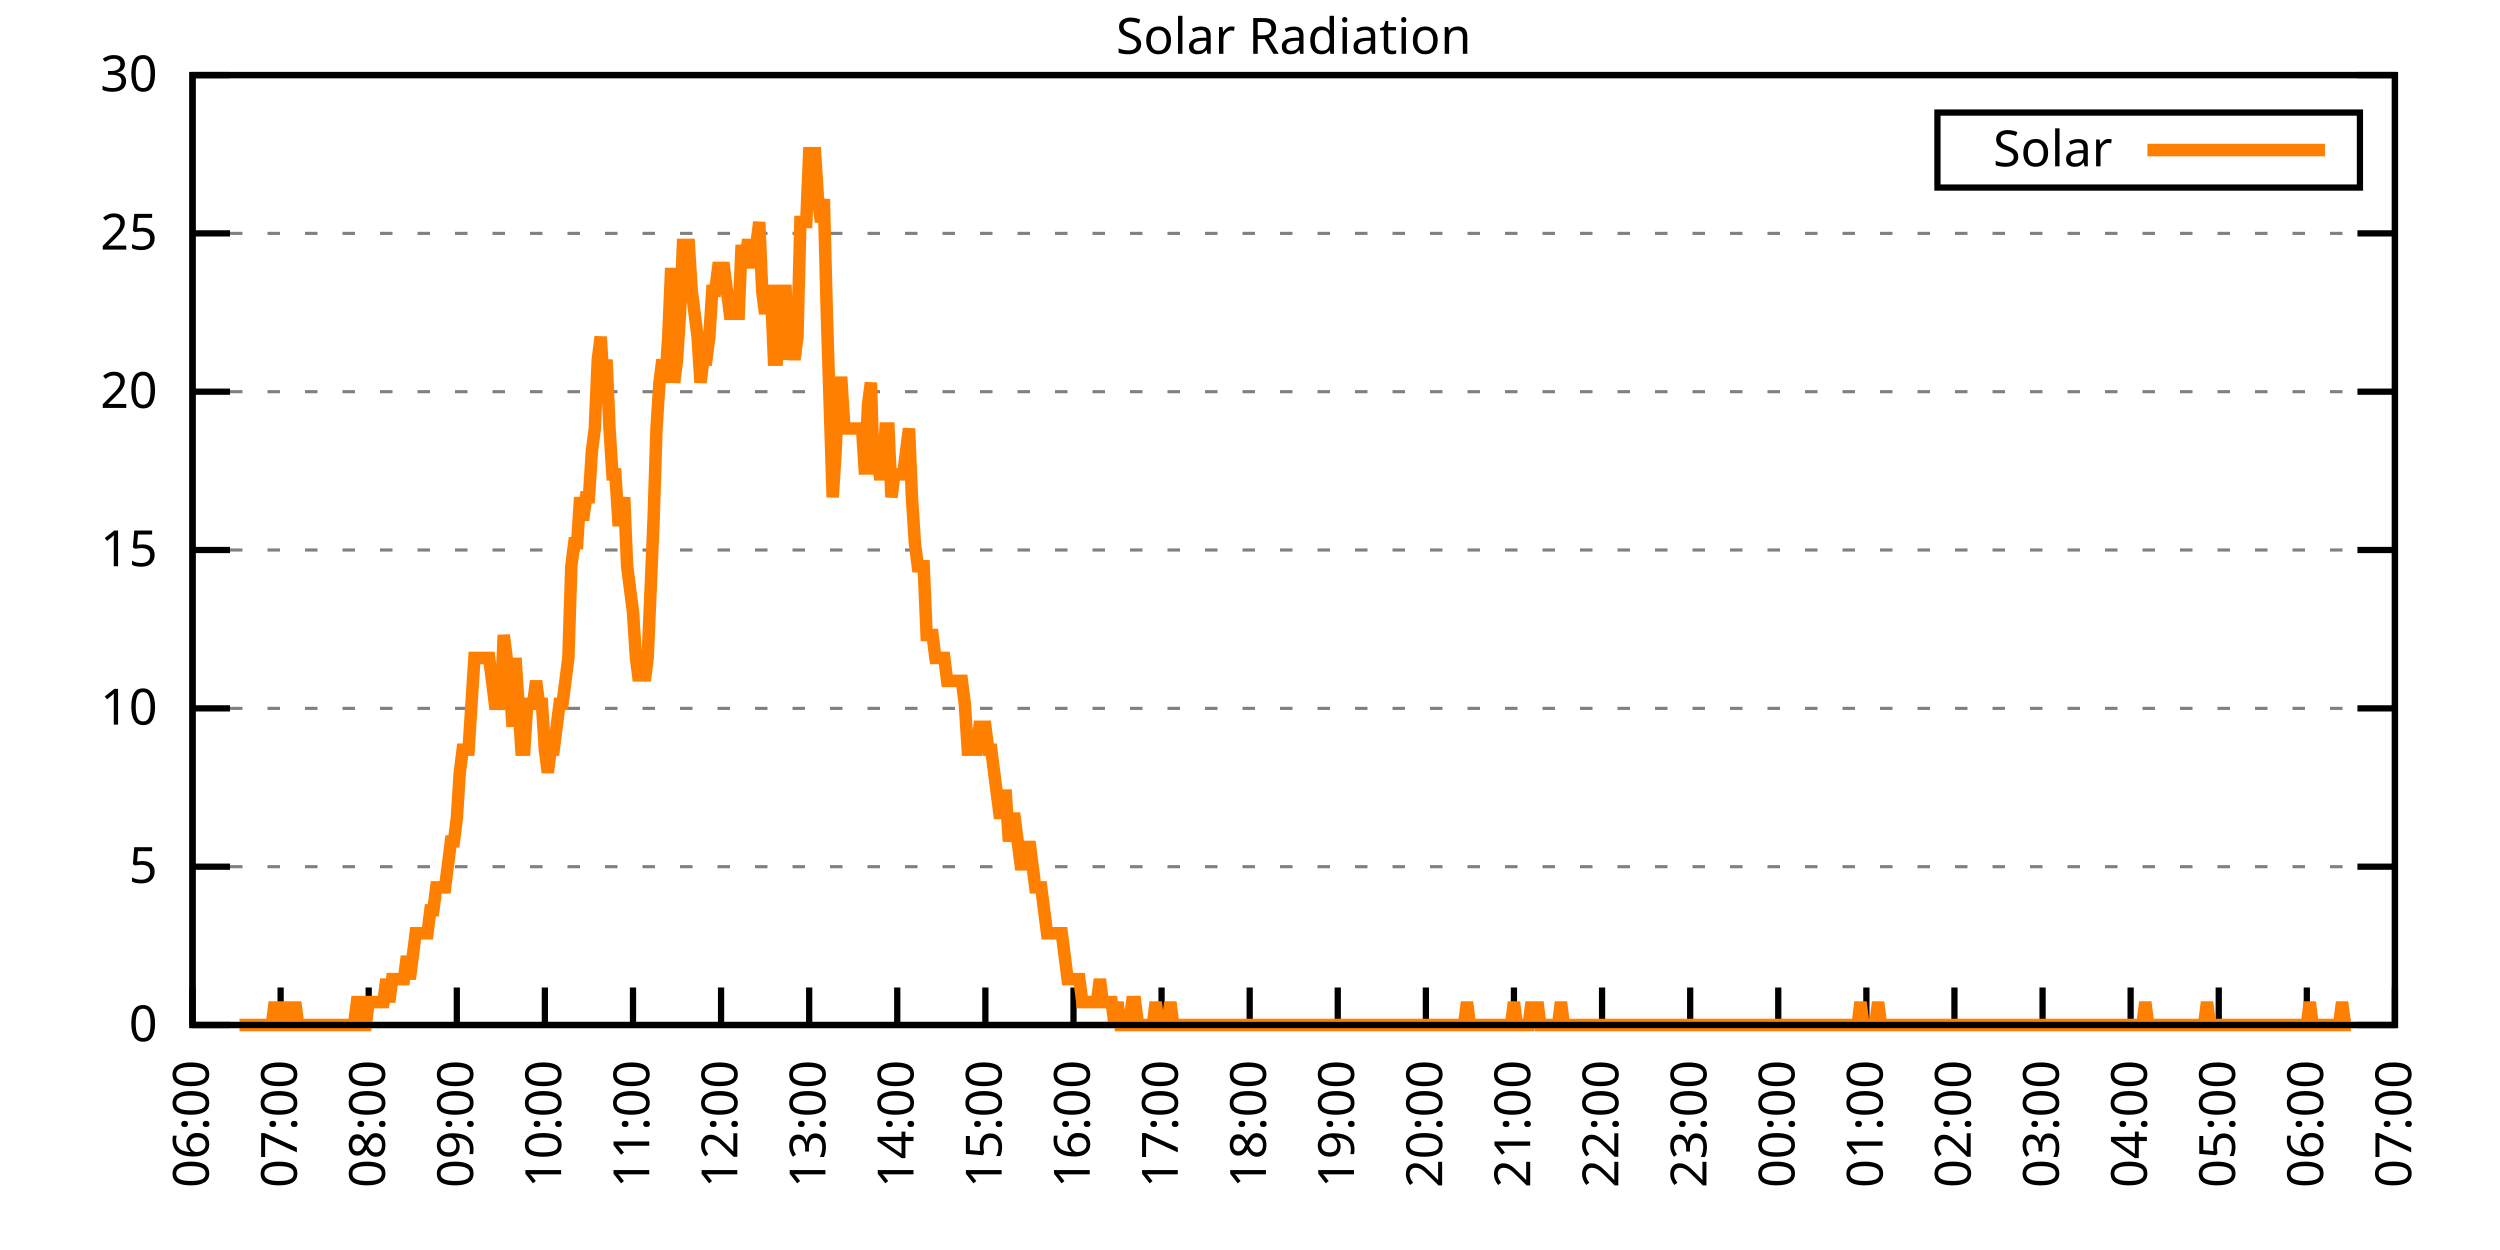
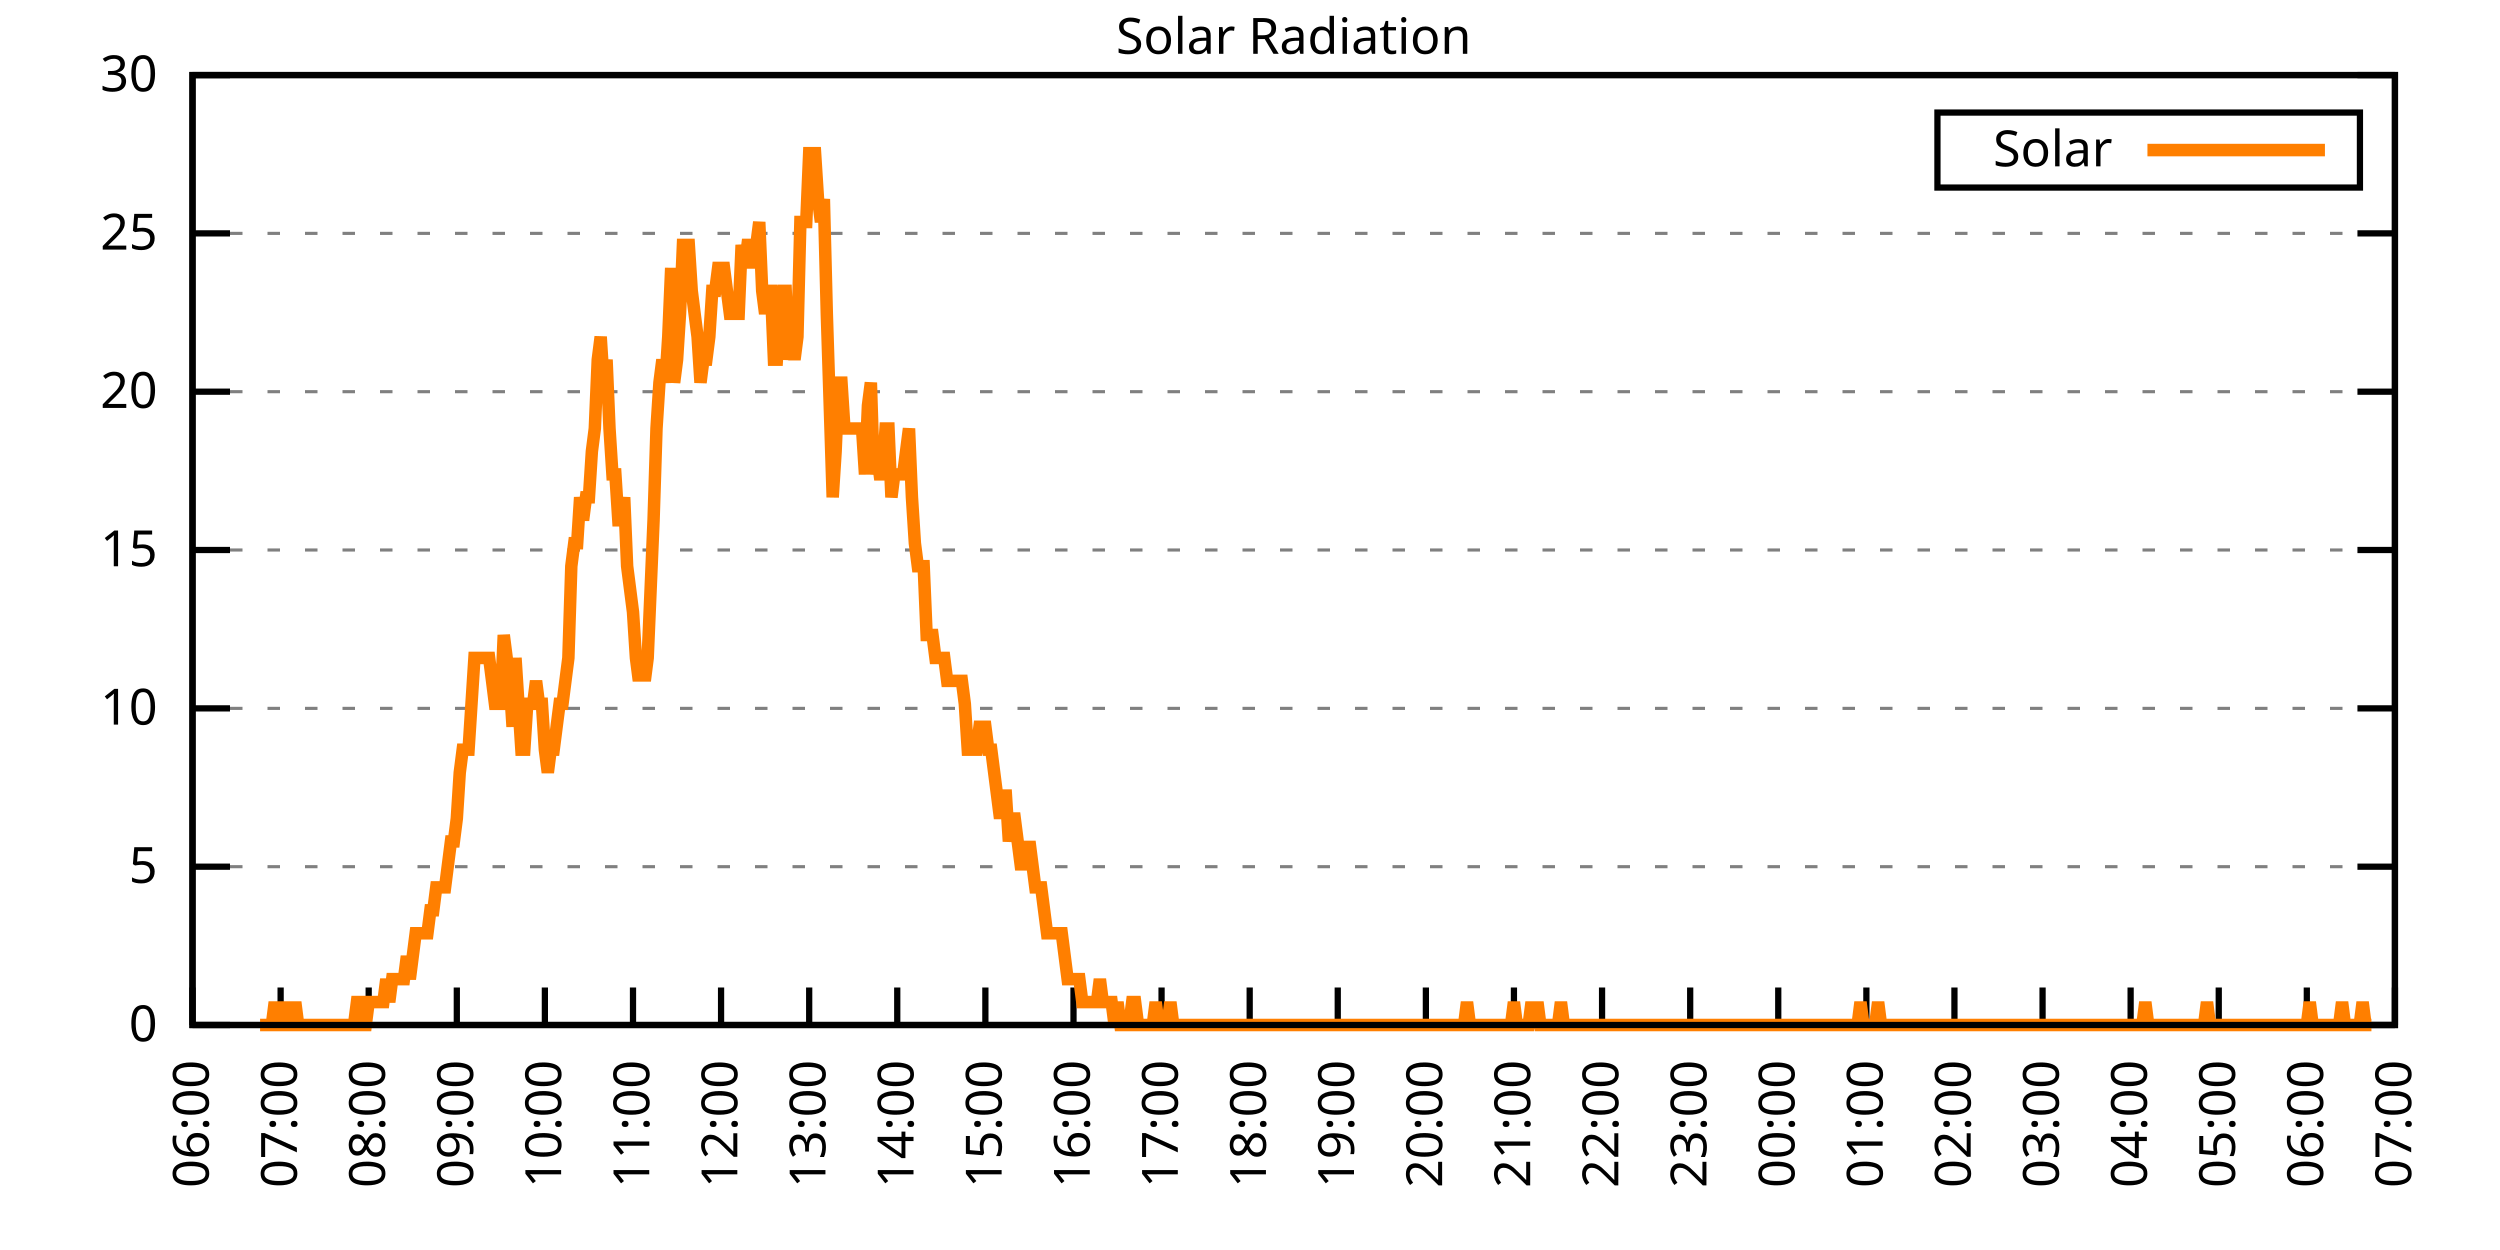
<svg xmlns="http://www.w3.org/2000/svg" xmlns:xlink="http://www.w3.org/1999/xlink" width="400" height="200" viewBox="0 0 400 200">
  <g id="gnuplot_canvas">
    <rect x="0" y="0" width="400" height="200" fill="none" />
    <defs>
      <circle id="gpDot" r="0.5" stroke-width="0.5" stroke="currentColor" />
      <path id="gpPt0" stroke-width="0.333" stroke="currentColor" d="M-1,0 h2 M0,-1 v2" />
      <path id="gpPt1" stroke-width="0.333" stroke="currentColor" d="M-1,-1 L1,1 M1,-1 L-1,1" />
      <path id="gpPt2" stroke-width="0.333" stroke="currentColor" d="M-1,0 L1,0 M0,-1 L0,1 M-1,-1 L1,1 M-1,1 L1,-1" />
      <rect id="gpPt3" stroke-width="0.333" stroke="currentColor" x="-1" y="-1" width="2" height="2" />
      <rect id="gpPt4" stroke-width="0.333" stroke="currentColor" fill="currentColor" x="-1" y="-1" width="2" height="2" />
      <circle id="gpPt5" stroke-width="0.333" stroke="currentColor" cx="0" cy="0" r="1" />
      <use xlink:href="#gpPt5" id="gpPt6" fill="currentColor" stroke="none" />
      <path id="gpPt7" stroke-width="0.333" stroke="currentColor" d="M0,-1.33 L-1.33,0.67 L1.33,0.67 z" />
      <use xlink:href="#gpPt7" id="gpPt8" fill="currentColor" stroke="none" />
      <use xlink:href="#gpPt7" id="gpPt9" stroke="currentColor" transform="rotate(180)" />
      <use xlink:href="#gpPt9" id="gpPt10" fill="currentColor" stroke="none" />
      <use xlink:href="#gpPt3" id="gpPt11" stroke="currentColor" transform="rotate(45)" />
      <use xlink:href="#gpPt11" id="gpPt12" fill="currentColor" stroke="none" />
      <path id="gpPt13" stroke-width="0.333" stroke="currentColor" d="M0,1.330 L1.265,0.411 L0.782,-1.067 L-0.782,-1.076 L-1.265,0.411 z" />
      <use xlink:href="#gpPt13" id="gpPt14" fill="currentColor" stroke="none" />
      <filter id="textbox" filterUnits="objectBoundingBox" x="0" y="0" height="1" width="1">
        <feFlood flood-color="white" flood-opacity="1" result="bgnd" />
        <feComposite in="SourceGraphic" in2="bgnd" operator="atop" />
      </filter>
      <filter id="greybox" filterUnits="objectBoundingBox" x="0" y="0" height="1" width="1">
        <feFlood flood-color="lightgrey" flood-opacity="1" result="grey" />
        <feComposite in="SourceGraphic" in2="grey" operator="atop" />
      </filter>
    </defs>
    <g fill="none" color="white" stroke="currentColor" stroke-width="1.00" stroke-linecap="butt" stroke-linejoin="miter">
</g>
    <g fill="none" color="black" stroke="currentColor" stroke-width="1.00" stroke-linecap="butt" stroke-linejoin="miter">
      <g stroke="none" shape-rendering="crispEdges">
        <polygon fill="rgb(255, 255, 255)" points="30.80,164.00 383.18,164.00 383.18,12.02 30.80,12.02 " />
      </g>
    </g>
    <g fill="none" color="black" stroke="currentColor" stroke-width="1.00" stroke-linecap="butt" stroke-linejoin="miter">
</g>
    <g fill="none" color="black" stroke="black" stroke-width="0.50" stroke-linecap="butt" stroke-linejoin="miter">
</g>
    <g fill="none" color="gray" stroke="currentColor" stroke-width="0.50" stroke-linecap="butt" stroke-linejoin="miter">
      <path stroke="gray" stroke-dasharray="2,4" class="gridline" d="M30.80,164.00 L383.19,164.00  " />
    </g>
    <g fill="none" color="gray" stroke="gray" stroke-width="1.00" stroke-linecap="butt" stroke-linejoin="miter">
</g>
    <g fill="none" color="black" stroke="currentColor" stroke-width="1.00" stroke-linecap="butt" stroke-linejoin="miter">
      <path stroke="black" d="M30.80,164.00 L36.80,164.00 M383.19,164.00 L377.19,164.00  " />
      <g transform="translate(25.20,166.60)" stroke="none" fill="black" font-family="Sans" font-size="8.00" text-anchor="end">
        <text>
          <tspan font-family="Sans"> 0</tspan>
        </text>
      </g>
    </g>
    <g fill="none" color="black" stroke="currentColor" stroke-width="1.00" stroke-linecap="butt" stroke-linejoin="miter">
</g>
    <g fill="none" color="black" stroke="black" stroke-width="0.50" stroke-linecap="butt" stroke-linejoin="miter">
</g>
    <g fill="none" color="gray" stroke="currentColor" stroke-width="0.50" stroke-linecap="butt" stroke-linejoin="miter">
      <path stroke="gray" stroke-dasharray="2,4" class="gridline" d="M30.80,138.67 L383.19,138.67  " />
    </g>
    <g fill="none" color="gray" stroke="gray" stroke-width="1.00" stroke-linecap="butt" stroke-linejoin="miter">
</g>
    <g fill="none" color="black" stroke="currentColor" stroke-width="1.00" stroke-linecap="butt" stroke-linejoin="miter">
      <path stroke="black" d="M30.80,138.67 L36.80,138.67 M383.19,138.67 L377.19,138.67  " />
      <g transform="translate(25.20,141.27)" stroke="none" fill="black" font-family="Sans" font-size="8.00" text-anchor="end">
        <text>
          <tspan font-family="Sans"> 5</tspan>
        </text>
      </g>
    </g>
    <g fill="none" color="black" stroke="currentColor" stroke-width="1.00" stroke-linecap="butt" stroke-linejoin="miter">
</g>
    <g fill="none" color="black" stroke="black" stroke-width="0.50" stroke-linecap="butt" stroke-linejoin="miter">
</g>
    <g fill="none" color="gray" stroke="currentColor" stroke-width="0.50" stroke-linecap="butt" stroke-linejoin="miter">
      <path stroke="gray" stroke-dasharray="2,4" class="gridline" d="M30.80,113.34 L383.19,113.34  " />
    </g>
    <g fill="none" color="gray" stroke="gray" stroke-width="1.00" stroke-linecap="butt" stroke-linejoin="miter">
</g>
    <g fill="none" color="black" stroke="currentColor" stroke-width="1.00" stroke-linecap="butt" stroke-linejoin="miter">
      <path stroke="black" d="M30.80,113.34 L36.80,113.34 M383.19,113.34 L377.19,113.34  " />
      <g transform="translate(25.20,115.94)" stroke="none" fill="black" font-family="Sans" font-size="8.00" text-anchor="end">
        <text>
          <tspan font-family="Sans"> 10</tspan>
        </text>
      </g>
    </g>
    <g fill="none" color="black" stroke="currentColor" stroke-width="1.00" stroke-linecap="butt" stroke-linejoin="miter">
</g>
    <g fill="none" color="black" stroke="black" stroke-width="0.50" stroke-linecap="butt" stroke-linejoin="miter">
</g>
    <g fill="none" color="gray" stroke="currentColor" stroke-width="0.50" stroke-linecap="butt" stroke-linejoin="miter">
      <path stroke="gray" stroke-dasharray="2,4" class="gridline" d="M30.80,88.00 L383.19,88.00  " />
    </g>
    <g fill="none" color="gray" stroke="gray" stroke-width="1.00" stroke-linecap="butt" stroke-linejoin="miter">
</g>
    <g fill="none" color="black" stroke="currentColor" stroke-width="1.00" stroke-linecap="butt" stroke-linejoin="miter">
      <path stroke="black" d="M30.80,88.00 L36.80,88.00 M383.19,88.00 L377.19,88.00  " />
      <g transform="translate(25.20,90.60)" stroke="none" fill="black" font-family="Sans" font-size="8.00" text-anchor="end">
        <text>
          <tspan font-family="Sans"> 15</tspan>
        </text>
      </g>
    </g>
    <g fill="none" color="black" stroke="currentColor" stroke-width="1.00" stroke-linecap="butt" stroke-linejoin="miter">
</g>
    <g fill="none" color="black" stroke="black" stroke-width="0.50" stroke-linecap="butt" stroke-linejoin="miter">
</g>
    <g fill="none" color="gray" stroke="currentColor" stroke-width="0.50" stroke-linecap="butt" stroke-linejoin="miter">
      <path stroke="gray" stroke-dasharray="2,4" class="gridline" d="M30.80,62.67 L383.19,62.67  " />
    </g>
    <g fill="none" color="gray" stroke="gray" stroke-width="1.00" stroke-linecap="butt" stroke-linejoin="miter">
</g>
    <g fill="none" color="black" stroke="currentColor" stroke-width="1.00" stroke-linecap="butt" stroke-linejoin="miter">
      <path stroke="black" d="M30.80,62.67 L36.80,62.67 M383.19,62.67 L377.19,62.67  " />
      <g transform="translate(25.20,65.27)" stroke="none" fill="black" font-family="Sans" font-size="8.00" text-anchor="end">
        <text>
          <tspan font-family="Sans"> 20</tspan>
        </text>
      </g>
    </g>
    <g fill="none" color="black" stroke="currentColor" stroke-width="1.00" stroke-linecap="butt" stroke-linejoin="miter">
</g>
    <g fill="none" color="black" stroke="black" stroke-width="0.50" stroke-linecap="butt" stroke-linejoin="miter">
</g>
    <g fill="none" color="gray" stroke="currentColor" stroke-width="0.50" stroke-linecap="butt" stroke-linejoin="miter">
      <path stroke="gray" stroke-dasharray="2,4" class="gridline" d="M30.80,37.34 L383.19,37.34  " />
    </g>
    <g fill="none" color="gray" stroke="gray" stroke-width="1.00" stroke-linecap="butt" stroke-linejoin="miter">
</g>
    <g fill="none" color="black" stroke="currentColor" stroke-width="1.00" stroke-linecap="butt" stroke-linejoin="miter">
      <path stroke="black" d="M30.80,37.34 L36.80,37.34 M383.19,37.34 L377.19,37.34  " />
      <g transform="translate(25.20,39.94)" stroke="none" fill="black" font-family="Sans" font-size="8.00" text-anchor="end">
        <text>
          <tspan font-family="Sans"> 25</tspan>
        </text>
      </g>
    </g>
    <g fill="none" color="black" stroke="currentColor" stroke-width="1.00" stroke-linecap="butt" stroke-linejoin="miter">
</g>
    <g fill="none" color="black" stroke="black" stroke-width="0.50" stroke-linecap="butt" stroke-linejoin="miter">
</g>
    <g fill="none" color="gray" stroke="currentColor" stroke-width="0.50" stroke-linecap="butt" stroke-linejoin="miter">
      <path stroke="gray" stroke-dasharray="2,4" class="gridline" d="M30.80,12.01 L383.19,12.01  " />
    </g>
    <g fill="none" color="gray" stroke="gray" stroke-width="1.00" stroke-linecap="butt" stroke-linejoin="miter">
</g>
    <g fill="none" color="black" stroke="currentColor" stroke-width="1.00" stroke-linecap="butt" stroke-linejoin="miter">
      <path stroke="black" d="M30.80,12.01 L36.80,12.01 M383.19,12.01 L377.19,12.01  " />
      <g transform="translate(25.20,14.61)" stroke="none" fill="black" font-family="Sans" font-size="8.00" text-anchor="end">
        <text>
          <tspan font-family="Sans"> 30</tspan>
        </text>
      </g>
    </g>
    <g fill="none" color="black" stroke="currentColor" stroke-width="1.00" stroke-linecap="butt" stroke-linejoin="miter">
      <path stroke="black" d="M30.80,164.00 L30.80,158.00  " />
      <g transform="translate(33.40,169.60) rotate(270.00)" stroke="none" fill="black" font-family="Sans" font-size="8.00" text-anchor="end">
        <text>
          <tspan font-family="Sans">06:00</tspan>
        </text>
      </g>
    </g>
    <g fill="none" color="black" stroke="currentColor" stroke-width="1.00" stroke-linecap="butt" stroke-linejoin="miter">
      <path stroke="black" d="M44.90,164.00 L44.90,158.00  " />
      <g transform="translate(47.50,169.60) rotate(270.00)" stroke="none" fill="black" font-family="Sans" font-size="8.00" text-anchor="end">
        <text>
          <tspan font-family="Sans">07:00</tspan>
        </text>
      </g>
    </g>
    <g fill="none" color="black" stroke="currentColor" stroke-width="1.00" stroke-linecap="butt" stroke-linejoin="miter">
      <path stroke="black" d="M58.99,164.00 L58.99,158.00  " />
      <g transform="translate(61.59,169.60) rotate(270.00)" stroke="none" fill="black" font-family="Sans" font-size="8.00" text-anchor="end">
        <text>
          <tspan font-family="Sans">08:00</tspan>
        </text>
      </g>
    </g>
    <g fill="none" color="black" stroke="currentColor" stroke-width="1.00" stroke-linecap="butt" stroke-linejoin="miter">
      <path stroke="black" d="M73.09,164.00 L73.09,158.00  " />
      <g transform="translate(75.69,169.60) rotate(270.00)" stroke="none" fill="black" font-family="Sans" font-size="8.00" text-anchor="end">
        <text>
          <tspan font-family="Sans">09:00</tspan>
        </text>
      </g>
    </g>
    <g fill="none" color="black" stroke="currentColor" stroke-width="1.00" stroke-linecap="butt" stroke-linejoin="miter">
      <path stroke="black" d="M87.18,164.00 L87.18,158.00  " />
      <g transform="translate(89.78,169.60) rotate(270.00)" stroke="none" fill="black" font-family="Sans" font-size="8.00" text-anchor="end">
        <text>
          <tspan font-family="Sans">10:00</tspan>
        </text>
      </g>
    </g>
    <g fill="none" color="black" stroke="currentColor" stroke-width="1.00" stroke-linecap="butt" stroke-linejoin="miter">
      <path stroke="black" d="M101.28,164.00 L101.28,158.00  " />
      <g transform="translate(103.88,169.60) rotate(270.00)" stroke="none" fill="black" font-family="Sans" font-size="8.00" text-anchor="end">
        <text>
          <tspan font-family="Sans">11:00</tspan>
        </text>
      </g>
    </g>
    <g fill="none" color="black" stroke="currentColor" stroke-width="1.00" stroke-linecap="butt" stroke-linejoin="miter">
      <path stroke="black" d="M115.37,164.00 L115.37,158.00  " />
      <g transform="translate(117.97,169.60) rotate(270.00)" stroke="none" fill="black" font-family="Sans" font-size="8.00" text-anchor="end">
        <text>
          <tspan font-family="Sans">12:00</tspan>
        </text>
      </g>
    </g>
    <g fill="none" color="black" stroke="currentColor" stroke-width="1.00" stroke-linecap="butt" stroke-linejoin="miter">
      <path stroke="black" d="M129.47,164.00 L129.47,158.00  " />
      <g transform="translate(132.07,169.60) rotate(270.00)" stroke="none" fill="black" font-family="Sans" font-size="8.00" text-anchor="end">
        <text>
          <tspan font-family="Sans">13:00</tspan>
        </text>
      </g>
    </g>
    <g fill="none" color="black" stroke="currentColor" stroke-width="1.00" stroke-linecap="butt" stroke-linejoin="miter">
      <path stroke="black" d="M143.56,164.00 L143.56,158.00  " />
      <g transform="translate(146.16,169.60) rotate(270.00)" stroke="none" fill="black" font-family="Sans" font-size="8.00" text-anchor="end">
        <text>
          <tspan font-family="Sans">14:00</tspan>
        </text>
      </g>
    </g>
    <g fill="none" color="black" stroke="currentColor" stroke-width="1.00" stroke-linecap="butt" stroke-linejoin="miter">
      <path stroke="black" d="M157.66,164.00 L157.66,158.00  " />
      <g transform="translate(160.26,169.60) rotate(270.00)" stroke="none" fill="black" font-family="Sans" font-size="8.00" text-anchor="end">
        <text>
          <tspan font-family="Sans">15:00</tspan>
        </text>
      </g>
    </g>
    <g fill="none" color="black" stroke="currentColor" stroke-width="1.00" stroke-linecap="butt" stroke-linejoin="miter">
      <path stroke="black" d="M171.76,164.00 L171.76,158.00  " />
      <g transform="translate(174.36,169.60) rotate(270.00)" stroke="none" fill="black" font-family="Sans" font-size="8.00" text-anchor="end">
        <text>
          <tspan font-family="Sans">16:00</tspan>
        </text>
      </g>
    </g>
    <g fill="none" color="black" stroke="currentColor" stroke-width="1.00" stroke-linecap="butt" stroke-linejoin="miter">
      <path stroke="black" d="M185.85,164.00 L185.85,158.00  " />
      <g transform="translate(188.45,169.60) rotate(270.00)" stroke="none" fill="black" font-family="Sans" font-size="8.00" text-anchor="end">
        <text>
          <tspan font-family="Sans">17:00</tspan>
        </text>
      </g>
    </g>
    <g fill="none" color="black" stroke="currentColor" stroke-width="1.00" stroke-linecap="butt" stroke-linejoin="miter">
      <path stroke="black" d="M199.95,164.00 L199.95,158.00  " />
      <g transform="translate(202.55,169.60) rotate(270.00)" stroke="none" fill="black" font-family="Sans" font-size="8.00" text-anchor="end">
        <text>
          <tspan font-family="Sans">18:00</tspan>
        </text>
      </g>
    </g>
    <g fill="none" color="black" stroke="currentColor" stroke-width="1.00" stroke-linecap="butt" stroke-linejoin="miter">
      <path stroke="black" d="M214.04,164.00 L214.04,158.00  " />
      <g transform="translate(216.64,169.60) rotate(270.00)" stroke="none" fill="black" font-family="Sans" font-size="8.00" text-anchor="end">
        <text>
          <tspan font-family="Sans">19:00</tspan>
        </text>
      </g>
    </g>
    <g fill="none" color="black" stroke="currentColor" stroke-width="1.00" stroke-linecap="butt" stroke-linejoin="miter">
      <path stroke="black" d="M228.14,164.00 L228.14,158.00  " />
      <g transform="translate(230.74,169.60) rotate(270.00)" stroke="none" fill="black" font-family="Sans" font-size="8.00" text-anchor="end">
        <text>
          <tspan font-family="Sans">20:00</tspan>
        </text>
      </g>
    </g>
    <g fill="none" color="black" stroke="currentColor" stroke-width="1.00" stroke-linecap="butt" stroke-linejoin="miter">
      <path stroke="black" d="M242.23,164.00 L242.23,158.00  " />
      <g transform="translate(244.83,169.60) rotate(270.00)" stroke="none" fill="black" font-family="Sans" font-size="8.00" text-anchor="end">
        <text>
          <tspan font-family="Sans">21:00</tspan>
        </text>
      </g>
    </g>
    <g fill="none" color="black" stroke="currentColor" stroke-width="1.00" stroke-linecap="butt" stroke-linejoin="miter">
      <path stroke="black" d="M256.33,164.00 L256.33,158.00  " />
      <g transform="translate(258.93,169.60) rotate(270.00)" stroke="none" fill="black" font-family="Sans" font-size="8.00" text-anchor="end">
        <text>
          <tspan font-family="Sans">22:00</tspan>
        </text>
      </g>
    </g>
    <g fill="none" color="black" stroke="currentColor" stroke-width="1.00" stroke-linecap="butt" stroke-linejoin="miter">
      <path stroke="black" d="M270.43,164.00 L270.43,158.00  " />
      <g transform="translate(273.03,169.60) rotate(270.00)" stroke="none" fill="black" font-family="Sans" font-size="8.00" text-anchor="end">
        <text>
          <tspan font-family="Sans">23:00</tspan>
        </text>
      </g>
    </g>
    <g fill="none" color="black" stroke="currentColor" stroke-width="1.00" stroke-linecap="butt" stroke-linejoin="miter">
      <path stroke="black" d="M284.52,164.00 L284.52,158.00  " />
      <g transform="translate(287.12,169.60) rotate(270.00)" stroke="none" fill="black" font-family="Sans" font-size="8.00" text-anchor="end">
        <text>
          <tspan font-family="Sans">00:00</tspan>
        </text>
      </g>
    </g>
    <g fill="none" color="black" stroke="currentColor" stroke-width="1.00" stroke-linecap="butt" stroke-linejoin="miter">
      <path stroke="black" d="M298.62,164.00 L298.62,158.00  " />
      <g transform="translate(301.22,169.60) rotate(270.00)" stroke="none" fill="black" font-family="Sans" font-size="8.00" text-anchor="end">
        <text>
          <tspan font-family="Sans">01:00</tspan>
        </text>
      </g>
    </g>
    <g fill="none" color="black" stroke="currentColor" stroke-width="1.00" stroke-linecap="butt" stroke-linejoin="miter">
      <path stroke="black" d="M312.71,164.00 L312.71,158.00  " />
      <g transform="translate(315.31,169.60) rotate(270.00)" stroke="none" fill="black" font-family="Sans" font-size="8.00" text-anchor="end">
        <text>
          <tspan font-family="Sans">02:00</tspan>
        </text>
      </g>
    </g>
    <g fill="none" color="black" stroke="currentColor" stroke-width="1.00" stroke-linecap="butt" stroke-linejoin="miter">
      <path stroke="black" d="M326.81,164.00 L326.81,158.00  " />
      <g transform="translate(329.41,169.60) rotate(270.00)" stroke="none" fill="black" font-family="Sans" font-size="8.00" text-anchor="end">
        <text>
          <tspan font-family="Sans">03:00</tspan>
        </text>
      </g>
    </g>
    <g fill="none" color="black" stroke="currentColor" stroke-width="1.00" stroke-linecap="butt" stroke-linejoin="miter">
      <path stroke="black" d="M340.90,164.00 L340.90,158.00  " />
      <g transform="translate(343.50,169.60) rotate(270.00)" stroke="none" fill="black" font-family="Sans" font-size="8.00" text-anchor="end">
        <text>
          <tspan font-family="Sans">04:00</tspan>
        </text>
      </g>
    </g>
    <g fill="none" color="black" stroke="currentColor" stroke-width="1.00" stroke-linecap="butt" stroke-linejoin="miter">
      <path stroke="black" d="M355.00,164.00 L355.00,158.00  " />
      <g transform="translate(357.60,169.60) rotate(270.00)" stroke="none" fill="black" font-family="Sans" font-size="8.00" text-anchor="end">
        <text>
          <tspan font-family="Sans">05:00</tspan>
        </text>
      </g>
    </g>
    <g fill="none" color="black" stroke="currentColor" stroke-width="1.00" stroke-linecap="butt" stroke-linejoin="miter">
      <path stroke="black" d="M369.09,164.00 L369.09,158.00  " />
      <g transform="translate(371.69,169.60) rotate(270.00)" stroke="none" fill="black" font-family="Sans" font-size="8.00" text-anchor="end">
        <text>
          <tspan font-family="Sans">06:00</tspan>
        </text>
      </g>
    </g>
    <g fill="none" color="black" stroke="currentColor" stroke-width="1.00" stroke-linecap="butt" stroke-linejoin="miter">
      <path stroke="black" d="M383.19,164.00 L383.19,158.00  " />
      <g transform="translate(385.79,169.60) rotate(270.00)" stroke="none" fill="black" font-family="Sans" font-size="8.00" text-anchor="end">
        <text>
          <tspan font-family="Sans">07:00</tspan>
        </text>
      </g>
    </g>
    <g fill="none" color="black" stroke="currentColor" stroke-width="1.00" stroke-linecap="butt" stroke-linejoin="miter">
</g>
    <g fill="none" color="black" stroke="currentColor" stroke-width="1.00" stroke-linecap="butt" stroke-linejoin="miter">
      <path stroke="black" d="M30.80,12.01 L30.80,164.00 L383.19,164.00 L383.19,12.01 L30.80,12.01 Z  " />
    </g>
    <g fill="none" color="black" stroke="currentColor" stroke-width="1.00" stroke-linecap="butt" stroke-linejoin="miter">
</g>
    <g fill="none" color="black" stroke="currentColor" stroke-width="1.00" stroke-linecap="butt" stroke-linejoin="miter">
      <path stroke="black" d="M309.99,30.01 L309.99,18.01 L377.59,18.01 L377.59,30.01 L309.99,30.01 Z  " />
    </g>
    <g id="Solar_Radiation_plot_1">
      <g fill="none" color="white" stroke="black" stroke-width="2.00" stroke-linecap="butt" stroke-linejoin="miter">
</g>
      <g fill="none" color="black" stroke="currentColor" stroke-width="2.00" stroke-linecap="butt" stroke-linejoin="miter">
        <g transform="translate(337.99,26.61)" stroke="none" fill="black" font-family="Sans" font-size="8.00" text-anchor="end">
          <text>
            <tspan font-family="Sans">Solar</tspan>
          </text>
        </g>
      </g>
      <g fill="none" color="black" stroke="currentColor" stroke-width="2.00" stroke-linecap="butt" stroke-linejoin="miter">
-         <path stroke="rgb(255, 127,   0)" d="M343.59,24.01 L371.99,24.01 M38.32,164.00 L38.79,164.00 L39.26,164.00 L39.73,164.00 L40.20,164.00 L40.67,164.00   L41.14,164.00 L41.61,164.00 L42.08,164.00 L42.55,164.00 L43.02,164.00 L43.49,164.00 L43.96,160.33 L44.43,164.00   L44.90,164.00 L45.37,160.33 L45.84,164.00 L46.31,164.00 L46.78,164.00 L47.24,160.33 L47.71,164.00 L48.18,164.00   L48.65,164.00 L49.12,164.00 L49.59,164.00 L50.06,164.00 L50.53,164.00 L51.00,164.00 L51.47,164.00 L51.94,164.00   L52.41,164.00 L52.88,164.00 L53.35,164.00 L53.82,164.00 L54.29,164.00 L54.76,164.00 L55.23,164.00 L55.70,164.00   L56.17,164.00 L56.64,164.00 L57.11,160.33 L57.58,160.33 L58.05,164.00 L58.52,164.00 L58.99,160.33 L59.46,160.33   L59.93,160.33 L60.40,160.33 L60.87,160.33 L61.34,160.33 L61.81,156.66 L62.28,160.33 L62.75,156.66 L63.22,156.66   L63.69,156.66 L64.16,156.66 L64.63,156.66 L65.10,152.99 L65.57,156.66 L66.04,152.99 L66.51,149.32 L66.98,149.32   L67.45,149.32 L67.92,149.32 L68.39,149.32 L68.86,145.65 L69.33,145.65 L69.80,141.98 L70.27,141.98 L70.74,141.98   L71.21,141.98 L71.68,138.30 L72.15,134.63 L72.62,134.63 L73.09,130.96 L73.56,123.62 L74.03,119.95 L74.50,119.95   L74.97,119.95 L75.44,112.61 L75.91,105.27 L76.38,105.27 L76.85,105.27 L77.32,105.27 L77.79,105.27 L78.26,105.27   L78.73,108.94 L79.19,112.61 L79.66,112.61 L80.13,112.61 L80.60,101.60 L81.07,105.27 L81.54,108.94 L82.01,116.28   L82.48,105.27 L82.95,112.61 L83.42,119.95 L83.89,119.95 L84.36,112.61 L84.83,112.61 L85.30,112.61 L85.77,108.94   L86.24,112.61 L86.71,112.61 L87.18,119.95 L87.65,123.62 L88.12,119.95 L88.59,119.95 L89.06,116.28 L89.53,112.61   L90.00,112.61 L90.47,108.94 L90.94,105.27 L91.41,90.59 L91.88,86.91 L92.35,86.91 L92.82,79.57 L93.29,83.24   L93.76,79.57 L94.23,79.57 L94.70,72.23 L95.17,68.56 L95.64,57.55 L96.11,53.88 L96.58,61.22 L97.05,57.55   L97.52,68.56 L97.99,75.90 L98.46,75.90 L98.93,83.24 L99.40,83.24 L99.87,79.57 L100.34,90.59 L100.81,94.26   L101.28,97.93 L101.75,105.27 L102.22,108.94 L102.69,105.27 L103.16,108.94 L103.63,105.27 L104.10,94.26 L104.57,83.24   L105.04,68.56 L105.51,61.22 L105.98,57.55 L106.45,61.22 L106.92,53.88 L107.39,42.87 L107.86,61.22 L108.33,57.55   L108.80,50.21 L109.27,39.19 L109.74,39.19 L110.21,39.19 L110.68,46.54 L111.14,50.21 L111.61,53.88 L112.08,61.22   L112.55,57.55 L113.02,57.55 L113.49,53.88 L113.96,46.54 L114.43,46.54 L114.90,42.87 L115.37,42.87 L115.84,42.87   L116.31,46.54 L116.78,50.21 L117.25,50.21 L117.72,50.21 L118.19,50.21 L118.66,39.19 L119.13,42.87 L119.60,39.19   L120.07,39.19 L120.54,42.87 L121.01,39.19 L121.48,35.52 L121.95,46.54 L122.42,50.21 L122.89,46.54 L123.36,46.54   L123.83,57.55 L124.30,57.55 L124.77,50.21 L125.24,46.54 L125.71,46.54 L126.18,57.55 L126.65,53.88 L127.12,57.55   L127.59,53.88 L128.06,35.52 L128.53,35.52 L129.00,35.52 L129.47,24.51 L129.94,24.51 L130.41,24.51 L130.88,31.85   L131.35,35.52 L131.82,31.85 L132.29,50.21 L132.76,64.89 L133.23,79.57 L133.70,72.23 L134.17,61.22 L134.64,61.22   L135.11,68.56 L135.58,68.56 L136.05,68.56 L136.52,68.56 L136.99,68.56 L137.46,68.56 L137.93,68.56 L138.40,75.90   L138.87,64.89 L139.34,61.22 L139.81,75.90 L140.28,72.23 L140.75,75.90 L141.22,75.90 L141.69,68.56 L142.16,68.56   L142.63,79.57 L143.09,75.90 L143.56,75.90 L144.03,75.90 L144.50,75.90 L144.97,72.23 L145.44,68.56 L145.91,79.57   L146.38,86.91 L146.85,90.59 L147.32,90.59 L147.79,90.59 L148.26,101.60 L148.73,101.60 L149.20,101.60 L149.67,105.27   L150.14,105.27 L150.61,105.27 L151.08,105.27 L151.55,108.94 L152.02,108.94 L152.49,108.94 L152.96,108.94 L153.43,108.94   L153.90,108.94 L154.37,112.61 L154.84,119.95 L155.31,119.95 L155.78,119.95 L156.25,119.95 L156.72,116.28 L157.19,116.28   L157.66,116.28 L158.13,119.95 L158.60,119.95 L159.07,123.62 L159.54,127.29 L160.01,130.96 L160.48,127.29 L160.95,127.29   L161.42,134.63 L161.89,130.96 L162.36,130.96 L162.83,134.63 L163.30,138.30 L163.77,138.30 L164.24,138.30 L164.71,134.63   L165.18,138.30 L165.65,141.98 L166.12,141.98 L166.59,141.98 L167.06,145.65 L167.53,149.32 L168.00,149.32 L168.47,149.32   L168.94,149.32 L169.41,149.32 L169.88,149.32 L170.35,152.99 L170.82,156.66 L171.29,156.66 L171.76,156.66 L172.23,156.66   L172.70,156.66 L173.17,160.33 L173.64,160.33 L174.11,160.33 L174.58,160.33 L175.04,160.33 L175.51,160.33 L175.98,156.66   L176.45,160.33 L176.92,160.33 L177.39,160.33 L177.86,160.33 L178.33,164.00 L178.80,160.33 L179.27,164.00 L179.74,164.00   L180.21,164.00 L180.68,164.00 L181.15,160.33 L181.62,160.33 L182.09,164.00 L182.56,164.00 L183.03,164.00 L183.50,164.00   L183.97,164.00 L184.44,164.00 L184.91,160.33 L185.38,164.00 L185.85,164.00 L186.32,164.00 L186.79,164.00 L187.26,160.33   L187.73,164.00 L188.20,164.00 L188.67,164.00 L189.14,164.00 L189.61,164.00 L190.08,164.00 L190.55,164.00 L191.02,164.00   L191.49,164.00 L191.96,164.00 L192.43,164.00 L192.90,164.00 L193.37,164.00 L193.84,164.00 L194.31,164.00 L194.78,164.00   L195.25,164.00 L195.72,164.00 L196.19,164.00 L196.66,164.00 L197.13,164.00 L197.60,164.00 L198.07,164.00 L198.54,164.00   L199.01,164.00 L199.48,164.00 L199.95,164.00 L200.42,164.00 L200.89,164.00 L201.36,164.00 L201.83,164.00 L202.30,164.00   L202.77,164.00 L203.24,164.00 L203.71,164.00 L204.18,164.00 L204.65,164.00 L205.12,164.00 L205.59,164.00 L206.06,164.00   L206.53,164.00 L207.00,164.00 L207.46,164.00 L207.93,164.00 L208.40,164.00 L208.87,164.00 L209.34,164.00 L209.81,164.00   L210.28,164.00 L210.75,164.00 L211.22,164.00 L211.69,164.00 L212.16,164.00 L212.63,164.00 L213.10,164.00 L213.57,164.00   L214.04,164.00 L214.51,164.00 L214.98,164.00 L215.45,164.00 L215.92,164.00 L216.39,164.00 L216.86,164.00 L217.33,164.00   L217.80,164.00 L218.27,164.00 L218.74,164.00 L219.21,164.00 L219.68,164.00 L220.15,164.00 L220.62,164.00 L221.09,164.00   L221.56,164.00 L222.03,164.00 L222.50,164.00 L222.97,164.00 L223.44,164.00 L223.91,164.00 L224.38,164.00 L224.85,164.00   L225.32,164.00 L225.79,164.00 L226.26,164.00 L226.73,164.00 L227.20,164.00 L227.67,164.00 L228.14,164.00 L228.61,164.00   L229.08,164.00 L229.55,164.00 L230.02,164.00 L230.49,164.00 L230.96,164.00 L231.43,164.00 L231.90,164.00 L232.37,164.00   L232.84,164.00 L233.31,164.00 L233.78,164.00 L234.25,164.00 L234.72,160.33 L235.19,164.00 L235.66,164.00 L236.13,164.00   L236.60,164.00 L237.07,164.00 L237.54,164.00 L238.01,164.00 L238.48,164.00 L238.95,164.00 L239.41,164.00 L239.88,164.00   L240.35,164.00 L240.82,164.00 L241.29,164.00 L241.76,164.00 L242.23,160.33 L242.70,164.00 L243.17,164.00 L243.64,164.00   L244.11,164.00 L244.58,164.00 L245.05,160.33 L245.52,164.00 L245.99,160.33 L246.46,164.00 L246.93,164.00 L247.40,164.00   L247.87,164.00 L248.34,164.00 L248.81,164.00 L249.28,164.00 L249.75,160.33 L250.22,164.00 L250.69,164.00 L251.16,164.00   L251.63,164.00 L252.10,164.00 L252.57,164.00 L253.04,164.00 L253.51,164.00 L253.98,164.00 L254.45,164.00 L254.92,164.00   L255.39,164.00 L255.86,164.00 L256.33,164.00 L256.80,164.00 L257.27,164.00 L257.74,164.00 L258.21,164.00 L258.68,164.00   L259.15,164.00 L259.62,164.00 L260.09,164.00 L260.56,164.00 L261.03,164.00 L261.50,164.00 L261.97,164.00 L262.44,164.00   L262.91,164.00 L263.38,164.00 L263.85,164.00 L264.32,164.00 L264.79,164.00 L265.26,164.00 L265.73,164.00 L266.20,164.00   L266.67,164.00 L267.14,164.00 L267.61,164.00 L268.08,164.00 L268.55,164.00 L269.02,164.00 L269.49,164.00 L269.96,164.00   L270.43,164.00 L270.90,164.00 L271.36,164.00 L271.83,164.00 L272.30,164.00 L272.77,164.00 L273.24,164.00 L273.71,164.00   L274.18,164.00 L274.65,164.00 L275.12,164.00 L275.59,164.00 L276.06,164.00 L276.53,164.00 L277.00,164.00 L277.47,164.00   L277.94,164.00 L278.41,164.00 L278.88,164.00 L279.35,164.00 L279.82,164.00 L280.29,164.00 L280.76,164.00 L281.23,164.00   L281.70,164.00 L282.17,164.00 L282.64,164.00 L283.11,164.00 L283.58,164.00 L284.05,164.00 L284.52,164.00 L284.99,164.00   L285.46,164.00 L285.93,164.00 L286.40,164.00 L286.87,164.00 L287.34,164.00 L287.81,164.00 L288.28,164.00 L288.75,164.00   L289.22,164.00 L289.69,164.00 L290.16,164.00 L290.63,164.00 L291.10,164.00 L291.57,164.00 L292.04,164.00 L292.51,164.00   L292.98,164.00 L293.45,164.00 L293.92,164.00 L294.39,164.00 L294.86,164.00 L295.33,164.00 L295.80,164.00 L296.27,164.00   L296.74,164.00 L297.21,164.00 L297.68,160.33 L298.15,164.00 L298.62,164.00 L299.09,164.00 L299.56,164.00 L300.03,164.00   L300.50,160.33 L300.97,164.00 L301.44,164.00 L301.91,164.00 L302.38,164.00 L302.85,164.00 L303.31,164.00 L303.78,164.00   L304.25,164.00 L304.72,164.00 L305.19,164.00 L305.66,164.00 L306.13,164.00 L306.60,164.00 L307.07,164.00 L307.54,164.00   L308.01,164.00 L308.48,164.00 L308.95,164.00 L309.42,164.00 L309.89,164.00 L310.36,164.00 L310.83,164.00 L311.30,164.00   L311.77,164.00 L312.24,164.00 L312.71,164.00 L313.18,164.00 L313.65,164.00 L314.12,164.00 L314.59,164.00 L315.06,164.00   L315.53,164.00 L316.00,164.00 L316.47,164.00 L316.94,164.00 L317.41,164.00 L317.88,164.00 L318.35,164.00 L318.82,164.00   L319.29,164.00 L319.76,164.00 L320.23,164.00 L320.70,164.00 L321.17,164.00 L321.64,164.00 L322.11,164.00 L322.58,164.00   L323.05,164.00 L323.52,164.00 L323.99,164.00 L324.46,164.00 L324.93,164.00 L325.40,164.00 L325.87,164.00 L326.34,164.00   L326.81,164.00 L327.28,164.00 L327.75,164.00 L328.22,164.00 L328.69,164.00 L329.16,164.00 L329.63,164.00 L330.10,164.00   L330.57,164.00 L331.04,164.00 L331.51,164.00 L331.98,164.00 L332.45,164.00 L332.92,164.00 L333.39,164.00 L333.86,164.00   L334.33,164.00 L334.80,164.00 L335.26,164.00 L335.73,164.00 L336.20,164.00 L336.67,164.00 L337.14,164.00 L337.61,164.00   L338.08,164.00 L338.55,164.00 L339.02,164.00 L339.49,164.00 L339.96,164.00 L340.43,164.00 L340.90,164.00 L341.37,164.00   L341.84,164.00 L342.31,164.00 L342.78,164.00 L343.25,160.33 L343.72,164.00 L344.19,164.00 L344.66,164.00 L345.13,164.00   L345.60,164.00 L346.07,164.00 L346.54,164.00 L347.01,164.00 L347.48,164.00 L347.95,164.00 L348.42,164.00 L348.89,164.00   L349.36,164.00 L349.83,164.00 L350.30,164.00 L350.77,164.00 L351.24,164.00 L351.71,164.00 L352.18,164.00 L352.65,164.00   L353.12,160.33 L353.59,164.00 L354.06,164.00 L354.53,164.00 L355.00,164.00 L355.47,164.00 L355.94,164.00 L356.41,164.00   L356.88,164.00 L357.35,164.00 L357.82,164.00 L358.29,164.00 L358.76,164.00 L359.23,164.00 L359.70,164.00 L360.17,164.00   L360.64,164.00 L361.11,164.00 L361.58,164.00 L362.05,164.00 L362.52,164.00 L362.99,164.00 L363.46,164.00 L363.93,164.00   L364.40,164.00 L364.87,164.00 L365.34,164.00 L365.81,164.00 L366.28,164.00 L366.75,164.00 L367.21,164.00 L367.68,164.00   L368.15,164.00 L368.62,164.00 L369.09,164.00 L369.56,160.33 L370.03,164.00 L370.50,164.00 L370.97,164.00 L371.44,164.00   L371.91,164.00 L372.38,164.00 L372.85,164.00 L373.32,164.00 L373.79,164.00 L374.26,164.00 L374.73,160.33 L375.20,164.00   L375.67,164.00 L376.14,164.00  " />
+         <path stroke="rgb(255, 127,   0)" d="M343.59,24.01 L371.99,24.01 M41.61,164.00 L42.08,164.00 L42.55,164.00 L43.02,164.00 L43.49,164.00 L43.96,160.33   L44.43,164.00 L44.90,164.00 L45.37,160.33 L45.84,164.00 L46.31,164.00 L46.78,164.00 L47.24,160.33 L47.71,164.00   L48.18,164.00 L48.65,164.00 L49.12,164.00 L49.59,164.00 L50.06,164.00 L50.53,164.00 L51.00,164.00 L51.47,164.00   L51.94,164.00 L52.41,164.00 L52.88,164.00 L53.35,164.00 L53.82,164.00 L54.29,164.00 L54.76,164.00 L55.23,164.00   L55.70,164.00 L56.17,164.00 L56.64,164.00 L57.11,160.33 L57.58,160.33 L58.05,164.00 L58.52,164.00 L58.99,160.33   L59.46,160.33 L59.93,160.33 L60.40,160.33 L60.87,160.33 L61.34,160.33 L61.81,156.66 L62.28,160.33 L62.75,156.66   L63.22,156.66 L63.69,156.66 L64.16,156.66 L64.63,156.66 L65.10,152.99 L65.57,156.66 L66.04,152.99 L66.51,149.32   L66.98,149.32 L67.45,149.32 L67.92,149.32 L68.39,149.32 L68.86,145.65 L69.33,145.65 L69.80,141.98 L70.27,141.98   L70.74,141.98 L71.21,141.98 L71.68,138.30 L72.15,134.63 L72.62,134.63 L73.09,130.96 L73.56,123.62 L74.03,119.95   L74.50,119.95 L74.97,119.95 L75.44,112.61 L75.91,105.27 L76.38,105.27 L76.85,105.27 L77.32,105.27 L77.79,105.27   L78.26,105.27 L78.73,108.94 L79.19,112.61 L79.66,112.61 L80.13,112.61 L80.60,101.60 L81.07,105.27 L81.54,108.94   L82.01,116.28 L82.48,105.27 L82.95,112.61 L83.42,119.95 L83.89,119.95 L84.36,112.61 L84.83,112.61 L85.30,112.61   L85.77,108.94 L86.24,112.61 L86.71,112.61 L87.18,119.95 L87.65,123.62 L88.12,119.95 L88.59,119.95 L89.06,116.28   L89.53,112.61 L90.00,112.61 L90.47,108.94 L90.94,105.27 L91.41,90.59 L91.88,86.91 L92.35,86.91 L92.82,79.57   L93.29,83.24 L93.76,79.57 L94.23,79.57 L94.70,72.23 L95.17,68.56 L95.64,57.55 L96.11,53.88 L96.58,61.22   L97.05,57.55 L97.52,68.56 L97.99,75.90 L98.46,75.90 L98.93,83.24 L99.40,83.24 L99.87,79.57 L100.34,90.59   L100.81,94.26 L101.28,97.93 L101.75,105.27 L102.22,108.94 L102.69,105.27 L103.16,108.94 L103.63,105.27 L104.10,94.26   L104.57,83.24 L105.04,68.56 L105.51,61.22 L105.98,57.55 L106.45,61.22 L106.92,53.88 L107.39,42.87 L107.86,61.22   L108.33,57.55 L108.80,50.21 L109.27,39.19 L109.74,39.19 L110.21,39.19 L110.68,46.54 L111.14,50.21 L111.61,53.88   L112.08,61.22 L112.55,57.55 L113.02,57.55 L113.49,53.88 L113.96,46.54 L114.43,46.54 L114.90,42.87 L115.37,42.87   L115.84,42.87 L116.31,46.54 L116.78,50.21 L117.25,50.21 L117.72,50.21 L118.19,50.21 L118.66,39.19 L119.13,42.87   L119.60,39.19 L120.07,39.19 L120.54,42.87 L121.01,39.19 L121.48,35.52 L121.95,46.54 L122.42,50.21 L122.89,46.54   L123.36,46.54 L123.83,57.55 L124.30,57.55 L124.77,50.21 L125.24,46.54 L125.71,46.54 L126.18,57.55 L126.65,53.88   L127.12,57.55 L127.59,53.88 L128.06,35.52 L128.53,35.52 L129.00,35.52 L129.47,24.51 L129.94,24.51 L130.41,24.51   L130.88,31.85 L131.35,35.52 L131.82,31.85 L132.29,50.21 L132.76,64.89 L133.23,79.57 L133.70,72.23 L134.17,61.22   L134.64,61.22 L135.11,68.56 L135.58,68.56 L136.05,68.56 L136.52,68.56 L136.99,68.56 L137.46,68.56 L137.93,68.56   L138.40,75.90 L138.87,64.89 L139.34,61.22 L139.81,75.90 L140.28,72.23 L140.75,75.90 L141.22,75.90 L141.69,68.56   L142.16,68.56 L142.63,79.57 L143.09,75.90 L143.56,75.90 L144.03,75.90 L144.50,75.90 L144.97,72.23 L145.44,68.56   L145.91,79.57 L146.38,86.91 L146.85,90.59 L147.32,90.59 L147.79,90.59 L148.26,101.60 L148.73,101.60 L149.20,101.60   L149.67,105.27 L150.14,105.27 L150.61,105.27 L151.08,105.27 L151.55,108.94 L152.02,108.94 L152.49,108.94 L152.96,108.94   L153.43,108.94 L153.90,108.94 L154.37,112.61 L154.84,119.95 L155.31,119.95 L155.78,119.95 L156.25,119.95 L156.72,116.28   L157.19,116.28 L157.66,116.28 L158.13,119.95 L158.60,119.95 L159.07,123.62 L159.54,127.29 L160.01,130.96 L160.48,127.29   L160.95,127.29 L161.42,134.63 L161.89,130.96 L162.36,130.96 L162.83,134.63 L163.30,138.30 L163.77,138.30 L164.24,138.30   L164.71,134.63 L165.18,138.30 L165.65,141.98 L166.12,141.98 L166.59,141.98 L167.06,145.65 L167.53,149.32 L168.00,149.32   L168.47,149.32 L168.94,149.32 L169.41,149.32 L169.88,149.32 L170.35,152.99 L170.82,156.66 L171.29,156.66 L171.76,156.66   L172.23,156.66 L172.70,156.66 L173.17,160.33 L173.64,160.33 L174.11,160.33 L174.58,160.33 L175.04,160.33 L175.51,160.33   L175.98,156.66 L176.45,160.33 L176.92,160.33 L177.39,160.33 L177.86,160.33 L178.33,164.00 L178.80,160.33 L179.27,164.00   L179.74,164.00 L180.21,164.00 L180.68,164.00 L181.15,160.33 L181.62,160.33 L182.09,164.00 L182.56,164.00 L183.03,164.00   L183.50,164.00 L183.97,164.00 L184.44,164.00 L184.91,160.33 L185.38,164.00 L185.85,164.00 L186.32,164.00 L186.79,164.00   L187.26,160.33 L187.73,164.00 L188.20,164.00 L188.67,164.00 L189.14,164.00 L189.61,164.00 L190.08,164.00 L190.55,164.00   L191.02,164.00 L191.49,164.00 L191.96,164.00 L192.43,164.00 L192.90,164.00 L193.37,164.00 L193.84,164.00 L194.31,164.00   L194.78,164.00 L195.25,164.00 L195.72,164.00 L196.19,164.00 L196.66,164.00 L197.13,164.00 L197.60,164.00 L198.07,164.00   L198.54,164.00 L199.01,164.00 L199.48,164.00 L199.95,164.00 L200.42,164.00 L200.89,164.00 L201.36,164.00 L201.83,164.00   L202.30,164.00 L202.77,164.00 L203.24,164.00 L203.71,164.00 L204.18,164.00 L204.65,164.00 L205.12,164.00 L205.59,164.00   L206.06,164.00 L206.53,164.00 L207.00,164.00 L207.46,164.00 L207.93,164.00 L208.40,164.00 L208.87,164.00 L209.34,164.00   L209.81,164.00 L210.28,164.00 L210.75,164.00 L211.22,164.00 L211.69,164.00 L212.16,164.00 L212.63,164.00 L213.10,164.00   L213.57,164.00 L214.04,164.00 L214.51,164.00 L214.98,164.00 L215.45,164.00 L215.92,164.00 L216.39,164.00 L216.86,164.00   L217.33,164.00 L217.80,164.00 L218.27,164.00 L218.74,164.00 L219.21,164.00 L219.68,164.00 L220.15,164.00 L220.62,164.00   L221.09,164.00 L221.56,164.00 L222.03,164.00 L222.50,164.00 L222.97,164.00 L223.44,164.00 L223.91,164.00 L224.38,164.00   L224.85,164.00 L225.32,164.00 L225.79,164.00 L226.26,164.00 L226.73,164.00 L227.20,164.00 L227.67,164.00 L228.14,164.00   L228.61,164.00 L229.08,164.00 L229.55,164.00 L230.02,164.00 L230.49,164.00 L230.96,164.00 L231.43,164.00 L231.90,164.00   L232.37,164.00 L232.84,164.00 L233.31,164.00 L233.78,164.00 L234.25,164.00 L234.72,160.33 L235.19,164.00 L235.66,164.00   L236.13,164.00 L236.60,164.00 L237.07,164.00 L237.54,164.00 L238.01,164.00 L238.48,164.00 L238.95,164.00 L239.41,164.00   L239.88,164.00 L240.35,164.00 L240.82,164.00 L241.29,164.00 L241.76,164.00 L242.23,160.33 L242.70,164.00 L243.17,164.00   L243.64,164.00 L244.11,164.00 L244.58,164.00 L245.05,160.33 L245.52,164.00 L245.99,160.33 L246.46,164.00 L246.93,164.00   L247.40,164.00 L247.87,164.00 L248.34,164.00 L248.81,164.00 L249.28,164.00 L249.75,160.33 L250.22,164.00 L250.69,164.00   L251.16,164.00 L251.63,164.00 L252.10,164.00 L252.57,164.00 L253.04,164.00 L253.51,164.00 L253.98,164.00 L254.45,164.00   L254.92,164.00 L255.39,164.00 L255.86,164.00 L256.33,164.00 L256.80,164.00 L257.27,164.00 L257.74,164.00 L258.21,164.00   L258.68,164.00 L259.15,164.00 L259.62,164.00 L260.09,164.00 L260.56,164.00 L261.03,164.00 L261.50,164.00 L261.97,164.00   L262.44,164.00 L262.91,164.00 L263.38,164.00 L263.85,164.00 L264.32,164.00 L264.79,164.00 L265.26,164.00 L265.73,164.00   L266.20,164.00 L266.67,164.00 L267.14,164.00 L267.61,164.00 L268.08,164.00 L268.55,164.00 L269.02,164.00 L269.49,164.00   L269.96,164.00 L270.43,164.00 L270.90,164.00 L271.36,164.00 L271.83,164.00 L272.30,164.00 L272.77,164.00 L273.24,164.00   L273.71,164.00 L274.18,164.00 L274.65,164.00 L275.12,164.00 L275.59,164.00 L276.06,164.00 L276.53,164.00 L277.00,164.00   L277.47,164.00 L277.94,164.00 L278.41,164.00 L278.88,164.00 L279.35,164.00 L279.82,164.00 L280.29,164.00 L280.76,164.00   L281.23,164.00 L281.70,164.00 L282.17,164.00 L282.64,164.00 L283.11,164.00 L283.58,164.00 L284.05,164.00 L284.52,164.00   L284.99,164.00 L285.46,164.00 L285.93,164.00 L286.40,164.00 L286.87,164.00 L287.34,164.00 L287.81,164.00 L288.28,164.00   L288.75,164.00 L289.22,164.00 L289.69,164.00 L290.16,164.00 L290.63,164.00 L291.10,164.00 L291.57,164.00 L292.04,164.00   L292.51,164.00 L292.98,164.00 L293.45,164.00 L293.92,164.00 L294.39,164.00 L294.86,164.00 L295.33,164.00 L295.80,164.00   L296.27,164.00 L296.74,164.00 L297.21,164.00 L297.68,160.33 L298.15,164.00 L298.62,164.00 L299.09,164.00 L299.56,164.00   L300.03,164.00 L300.50,160.33 L300.97,164.00 L301.44,164.00 L301.91,164.00 L302.38,164.00 L302.85,164.00 L303.31,164.00   L303.78,164.00 L304.25,164.00 L304.72,164.00 L305.19,164.00 L305.66,164.00 L306.13,164.00 L306.60,164.00 L307.07,164.00   L307.54,164.00 L308.01,164.00 L308.48,164.00 L308.95,164.00 L309.42,164.00 L309.89,164.00 L310.36,164.00 L310.83,164.00   L311.30,164.00 L311.77,164.00 L312.24,164.00 L312.71,164.00 L313.18,164.00 L313.65,164.00 L314.12,164.00 L314.59,164.00   L315.06,164.00 L315.53,164.00 L316.00,164.00 L316.47,164.00 L316.94,164.00 L317.41,164.00 L317.88,164.00 L318.35,164.00   L318.82,164.00 L319.29,164.00 L319.76,164.00 L320.23,164.00 L320.70,164.00 L321.17,164.00 L321.64,164.00 L322.11,164.00   L322.58,164.00 L323.05,164.00 L323.52,164.00 L323.99,164.00 L324.46,164.00 L324.93,164.00 L325.40,164.00 L325.87,164.00   L326.34,164.00 L326.81,164.00 L327.28,164.00 L327.75,164.00 L328.22,164.00 L328.69,164.00 L329.16,164.00 L329.63,164.00   L330.10,164.00 L330.57,164.00 L331.04,164.00 L331.51,164.00 L331.98,164.00 L332.45,164.00 L332.92,164.00 L333.39,164.00   L333.86,164.00 L334.33,164.00 L334.80,164.00 L335.26,164.00 L335.73,164.00 L336.20,164.00 L336.67,164.00 L337.14,164.00   L337.61,164.00 L338.08,164.00 L338.55,164.00 L339.02,164.00 L339.49,164.00 L339.96,164.00 L340.43,164.00 L340.90,164.00   L341.37,164.00 L341.84,164.00 L342.31,164.00 L342.78,164.00 L343.25,160.33 L343.72,164.00 L344.19,164.00 L344.66,164.00   L345.13,164.00 L345.60,164.00 L346.07,164.00 L346.54,164.00 L347.01,164.00 L347.48,164.00 L347.95,164.00 L348.42,164.00   L348.89,164.00 L349.36,164.00 L349.83,164.00 L350.30,164.00 L350.77,164.00 L351.24,164.00 L351.71,164.00 L352.18,164.00   L352.65,164.00 L353.12,160.33 L353.59,164.00 L354.06,164.00 L354.53,164.00 L355.00,164.00 L355.47,164.00 L355.94,164.00   L356.41,164.00 L356.88,164.00 L357.35,164.00 L357.82,164.00 L358.29,164.00 L358.76,164.00 L359.23,164.00 L359.70,164.00   L360.17,164.00 L360.64,164.00 L361.11,164.00 L361.58,164.00 L362.05,164.00 L362.52,164.00 L362.99,164.00 L363.46,164.00   L363.93,164.00 L364.40,164.00 L364.87,164.00 L365.34,164.00 L365.81,164.00 L366.28,164.00 L366.75,164.00 L367.21,164.00   L367.68,164.00 L368.15,164.00 L368.62,164.00 L369.09,164.00 L369.56,160.33 L370.03,164.00 L370.50,164.00 L370.97,164.00   L371.44,164.00 L371.91,164.00 L372.38,164.00 L372.85,164.00 L373.32,164.00 L373.79,164.00 L374.26,164.00 L374.73,160.33   L375.20,164.00 L375.67,164.00 L376.14,164.00 L376.61,164.00 L377.08,164.00 L377.55,164.00 L378.02,160.33 L378.49,164.00   L378.96,164.00 L379.43,164.00  " />
      </g>
    </g>
    <g fill="none" color="black" stroke="currentColor" stroke-width="2.00" stroke-linecap="butt" stroke-linejoin="miter">
</g>
    <g fill="none" color="black" stroke="black" stroke-width="1.00" stroke-linecap="butt" stroke-linejoin="miter">
</g>
    <g fill="none" color="black" stroke="currentColor" stroke-width="1.00" stroke-linecap="butt" stroke-linejoin="miter">
      <path stroke="black" d="M30.80,12.01 L30.80,164.00 L383.19,164.00 L383.19,12.01 L30.80,12.01 Z  " />
      <g transform="translate(6.80,88.01) rotate(270.00)" stroke="none" fill="black" font-family="Sans" font-size="8.00" text-anchor="middle">
        <text />
      </g>
    </g>
    <g fill="none" color="black" stroke="currentColor" stroke-width="1.00" stroke-linecap="butt" stroke-linejoin="miter">
</g>
    <g fill="none" color="black" stroke="currentColor" stroke-width="1.00" stroke-linecap="butt" stroke-linejoin="miter">
      <g transform="translate(206.99,8.61)" stroke="none" fill="black" font-family="Sans" font-size="8.00" text-anchor="middle">
        <text>
          <tspan font-family="Sans">Solar Radiation</tspan>
        </text>
      </g>
    </g>
    <g fill="none" color="black" stroke="currentColor" stroke-width="1.00" stroke-linecap="butt" stroke-linejoin="miter">
</g>
  </g>
</svg>
